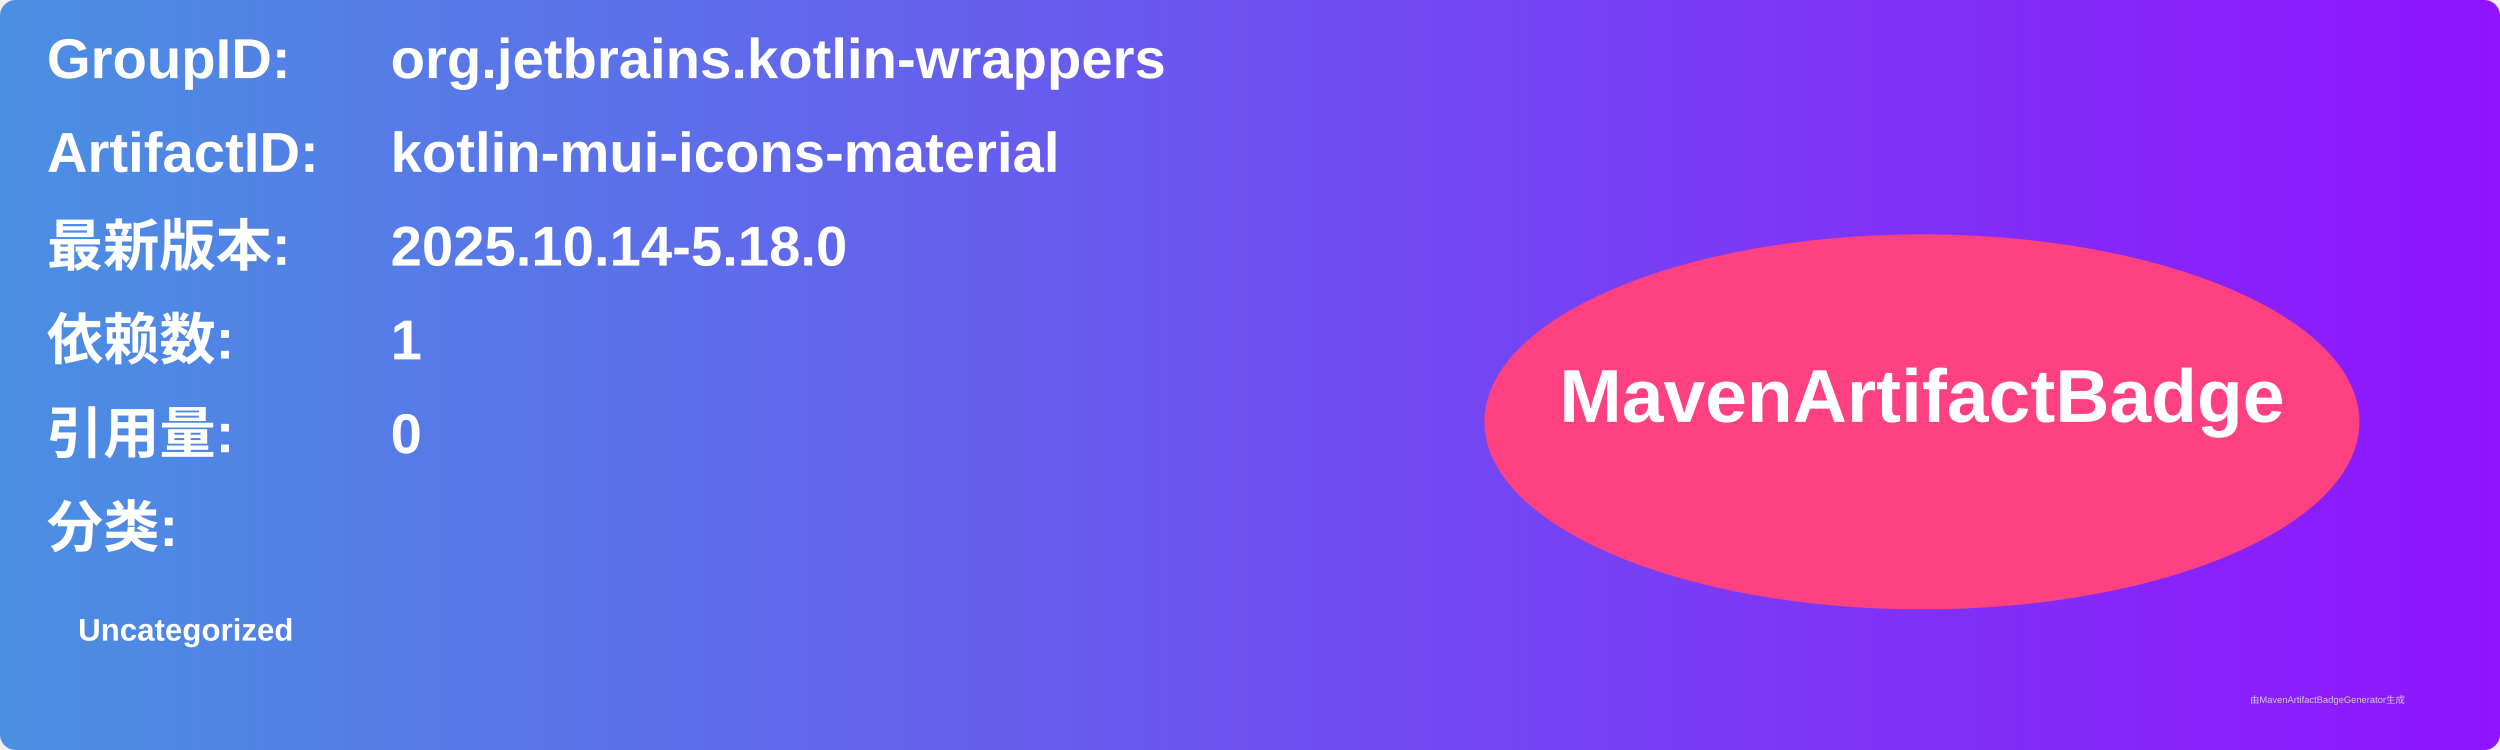
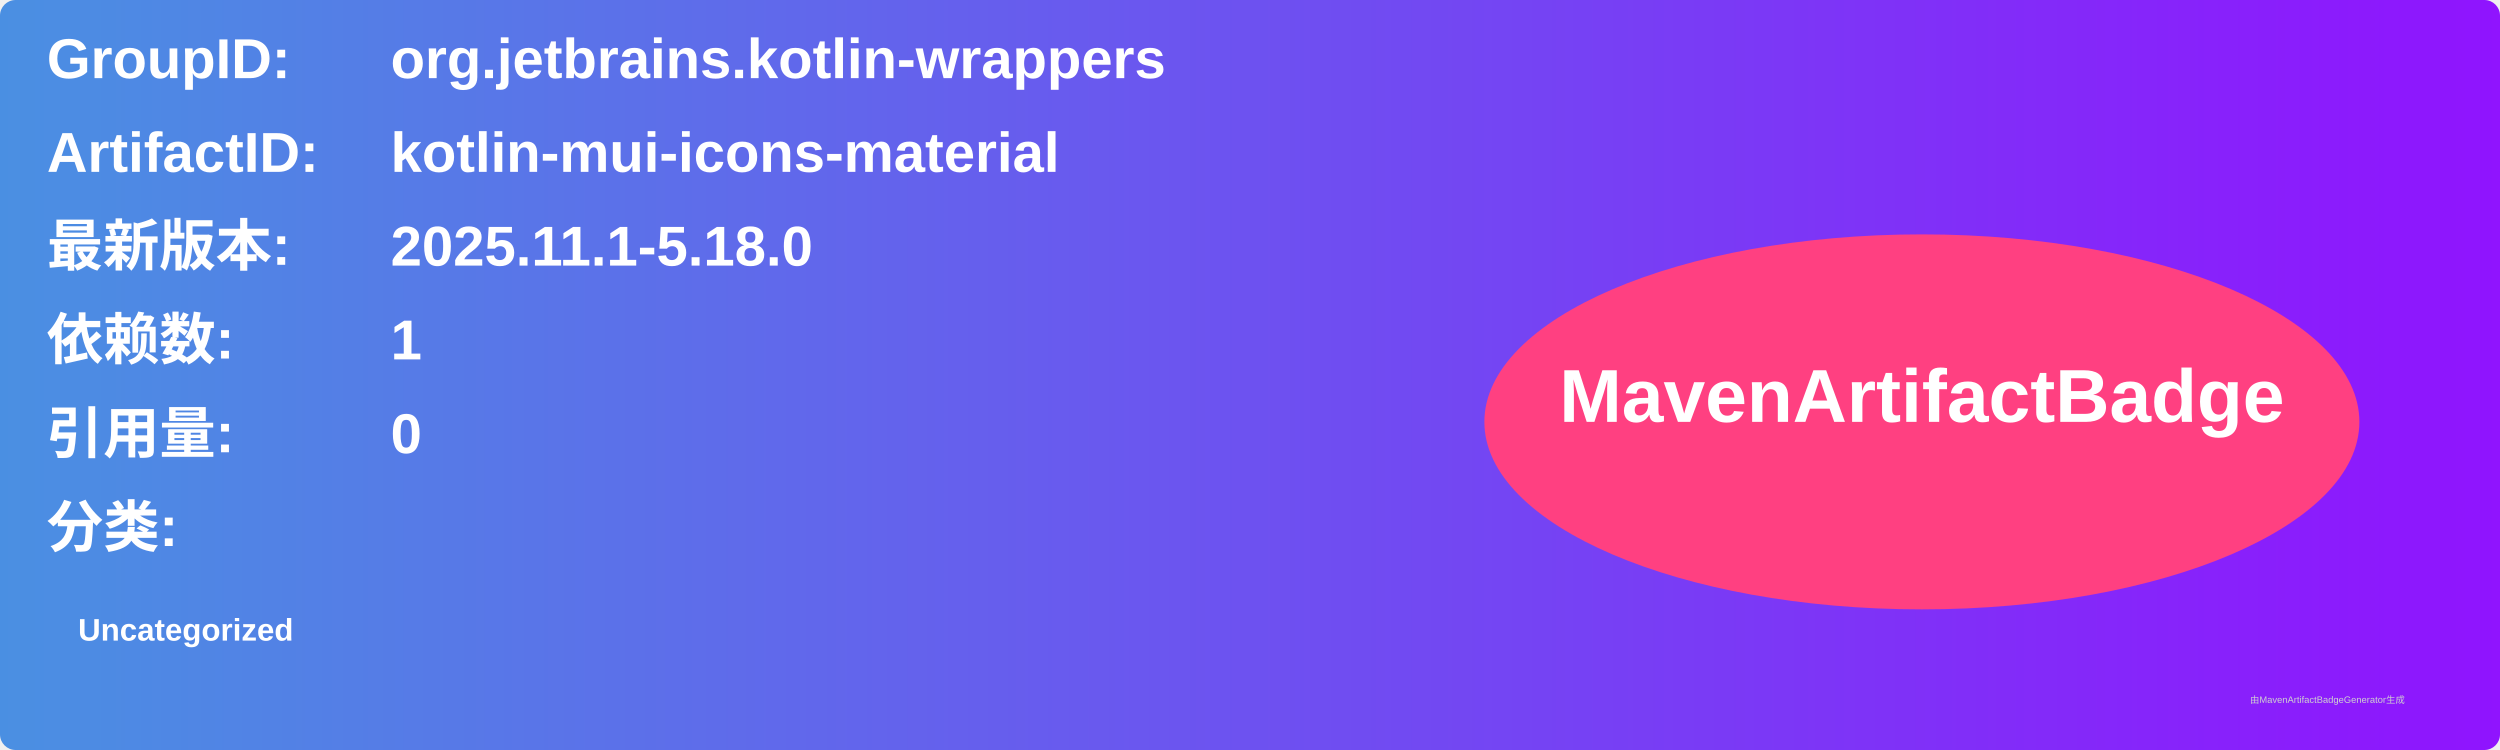
<svg xmlns="http://www.w3.org/2000/svg" width="800" height="240" viewBox="0 0 800 240">
  <linearGradient id="grad" x1="0%" y1="0%" x2="100%" y2="0%">
    <stop offset="0%" stop-color="#4a90e2" />
    <stop offset="100%" stop-color="#9013fe" />
  </linearGradient>
  <rect width="100%" height="100%" rx="5" ry="5" fill="url(#grad)" />
  <g transform="translate(15, 15)">
    <text x="0" y="10" font-family="Arial" font-size="18" fill="white" font-weight="bold" width="260">GroupID:</text>
    <text x="110" y="10" font-family="Arial" font-size="18" fill="white" font-weight="bold" width="460">org.jetbrains.kotlin-wrappers</text>
    <text x="0" y="40" font-family="Arial" font-size="18" fill="white" font-weight="bold" width="260">ArtifactID:</text>
    <text x="110" y="40" font-family="Arial" font-size="18" fill="white" font-weight="bold" width="460">kotlin-mui-icons-material</text>
    <text x="0" y="70" font-family="Arial" font-size="18" fill="white" font-weight="bold">最新版本:</text>
    <text x="110" y="70" font-family="Arial" font-size="18" fill="white" font-weight="bold">
-       <tspan font-weight="bold">2025.10.14-5.18.0</tspan>
+       <tspan font-weight="bold">2025.11.1-5.18.0</tspan>
    </text>
    <text x="0" y="100" font-family="Arial" font-size="18" fill="white" font-weight="bold">依赖数: </text>
    <text x="110" y="100" font-family="Arial" font-size="18" fill="white">
      <tspan font-weight="bold">1</tspan>
    </text>
    <text x="0" y="130" font-family="Arial" font-size="18" fill="white" font-weight="bold">引用量: </text>
    <text x="110" y="130" font-family="Arial" font-size="18" fill="white">
      <tspan font-weight="bold">0</tspan>
    </text>
    <text x="0" y="160" font-family="Arial" font-size="18" fill="white" font-weight="bold">分类:</text>
    <text x="10" y="190" font-family="Arial" font-size="10" fill="white">
      <tspan font-weight="bold">Uncategorized</tspan>
    </text>
    <ellipse cx="600" cy="120" rx="140" ry="60" fill="#ff4081" />
    <text x="600" y="120" text-anchor="middle" font-family="Arial" font-size="24" fill="white" font-weight="bold">MavenArtifactBadge</text>
  </g>
  <text x="720" y="225" font-family="Arial" font-size="3" fill="#d0d0d0">由MavenArtifactBadgeGenerator生成</text>
</svg>
